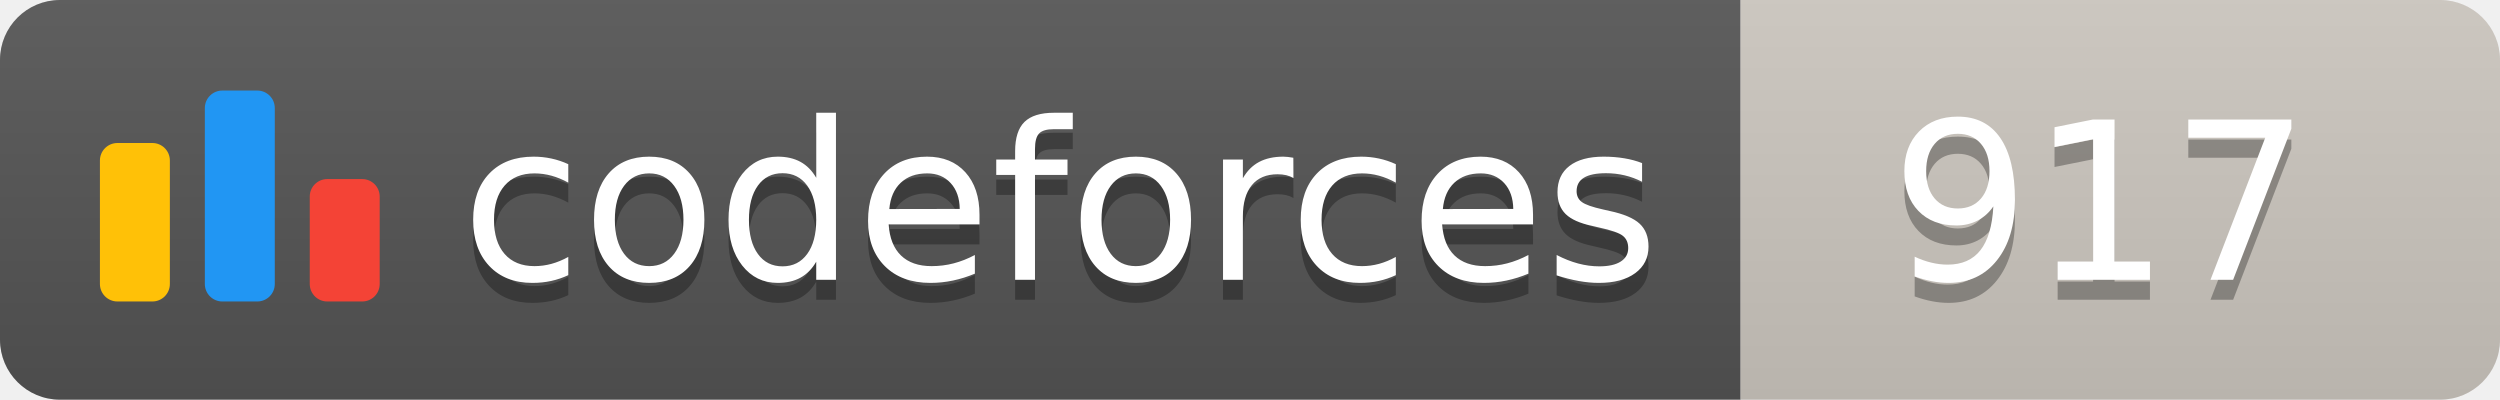
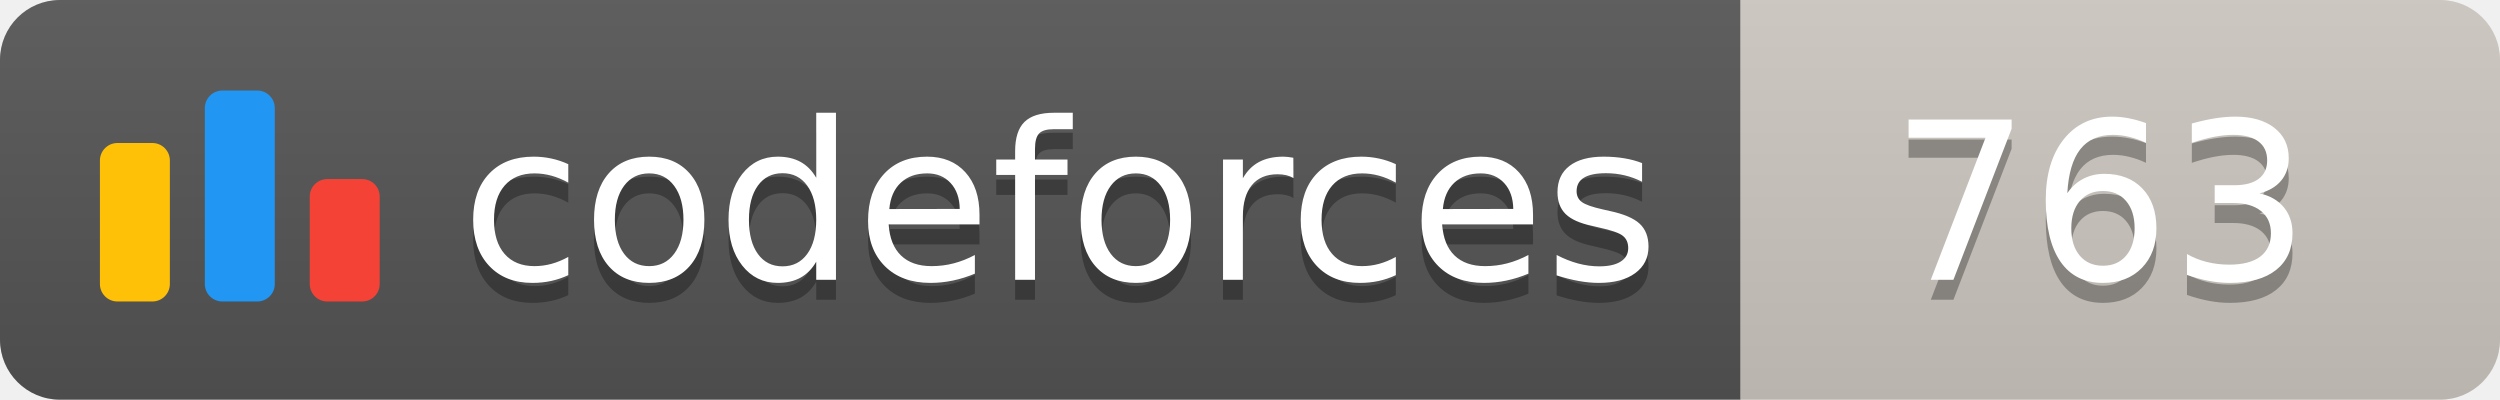
<svg xmlns="http://www.w3.org/2000/svg" width="125.1" height="20">
  <linearGradient id="smooth" x2="0" y2="100%">
    <stop offset="0" stop-color="#bbb" stop-opacity=".1" />
    <stop offset="1" stop-opacity=".1" />
  </linearGradient>
  <clipPath id="round">
    <rect width="125.1" height="20" rx="3" fill="#fff" />
  </clipPath>
  <g clip-path="url(#round)">
    <rect width="87.1" height="20" fill="#555" />
    <rect x="87.1" width="38.0" height="20" fill="#cec8c1" />
    <rect width="125.1" height="20" fill="url(#smooth)" />
  </g>
  <g fill="#fff" text-anchor="middle" font-family="DejaVu Sans,Verdana,Geneva,sans-serif" font-size="110">
    <svg x="5" y="3" class="logo" width="14" height="14" viewBox="0 0 32 25" fill="none">
      <rect y="6" width="8" height="18.125" rx="2" fill="#FFC107" />
      <rect x="24" y="10.125" width="8" height="14" rx="2" fill="#F44336" />
      <rect x="12" width="8" height="24.125" rx="2" fill="#2196F3" />
    </svg>
    <text x="530.5" y="150" fill="#010101" fill-opacity=".3" transform="scale(0.1)" textLength="601.0" lengthAdjust="spacing">codeforces
        </text>
    <text x="530.5" y="140" transform="scale(0.1)" textLength="601.0" lengthAdjust="spacing">codeforces</text>
-     <text x="1051.0" y="150" fill="#010101" fill-opacity=".3" transform="scale(0.1)" textLength="280.0" lengthAdjust="spacing">917
+     <text x="1051.0" y="150" fill="#010101" fill-opacity=".3" transform="scale(0.1)" textLength="280.0" lengthAdjust="spacing">763
        </text>
-     <text x="1051.0" y="140" transform="scale(0.1)" textLength="280.0" lengthAdjust="spacing">917</text>
+     <text x="1051.0" y="140" transform="scale(0.1)" textLength="280.0" lengthAdjust="spacing">763</text>
  </g>
</svg>
